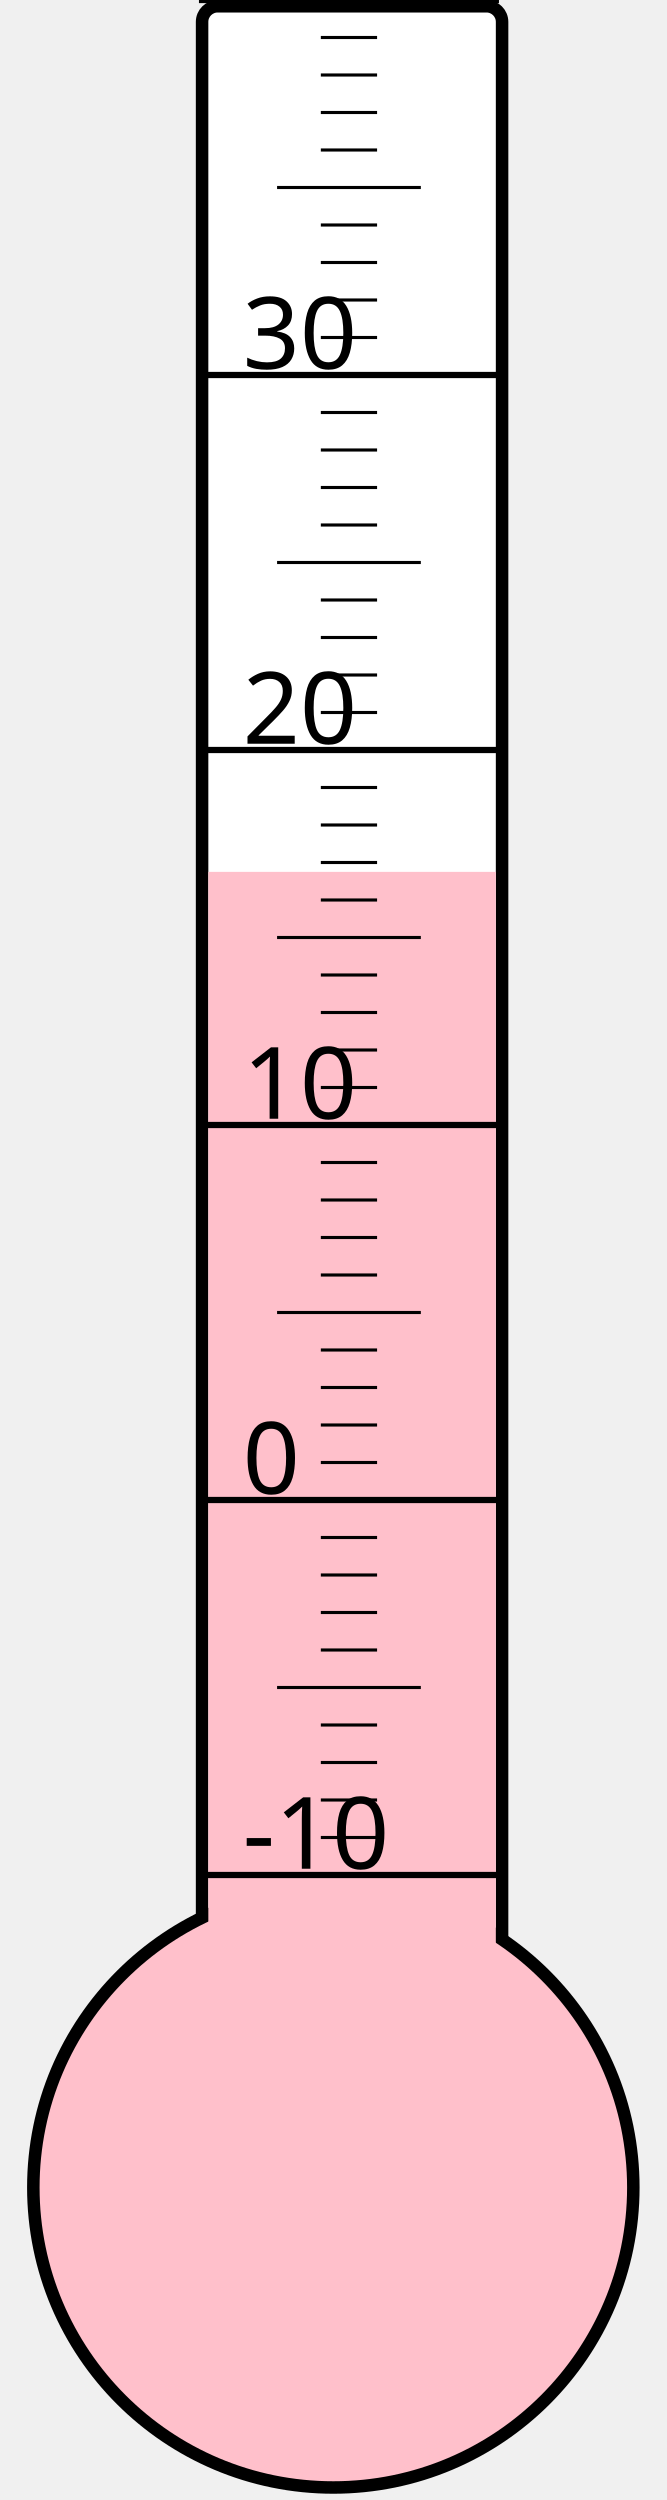
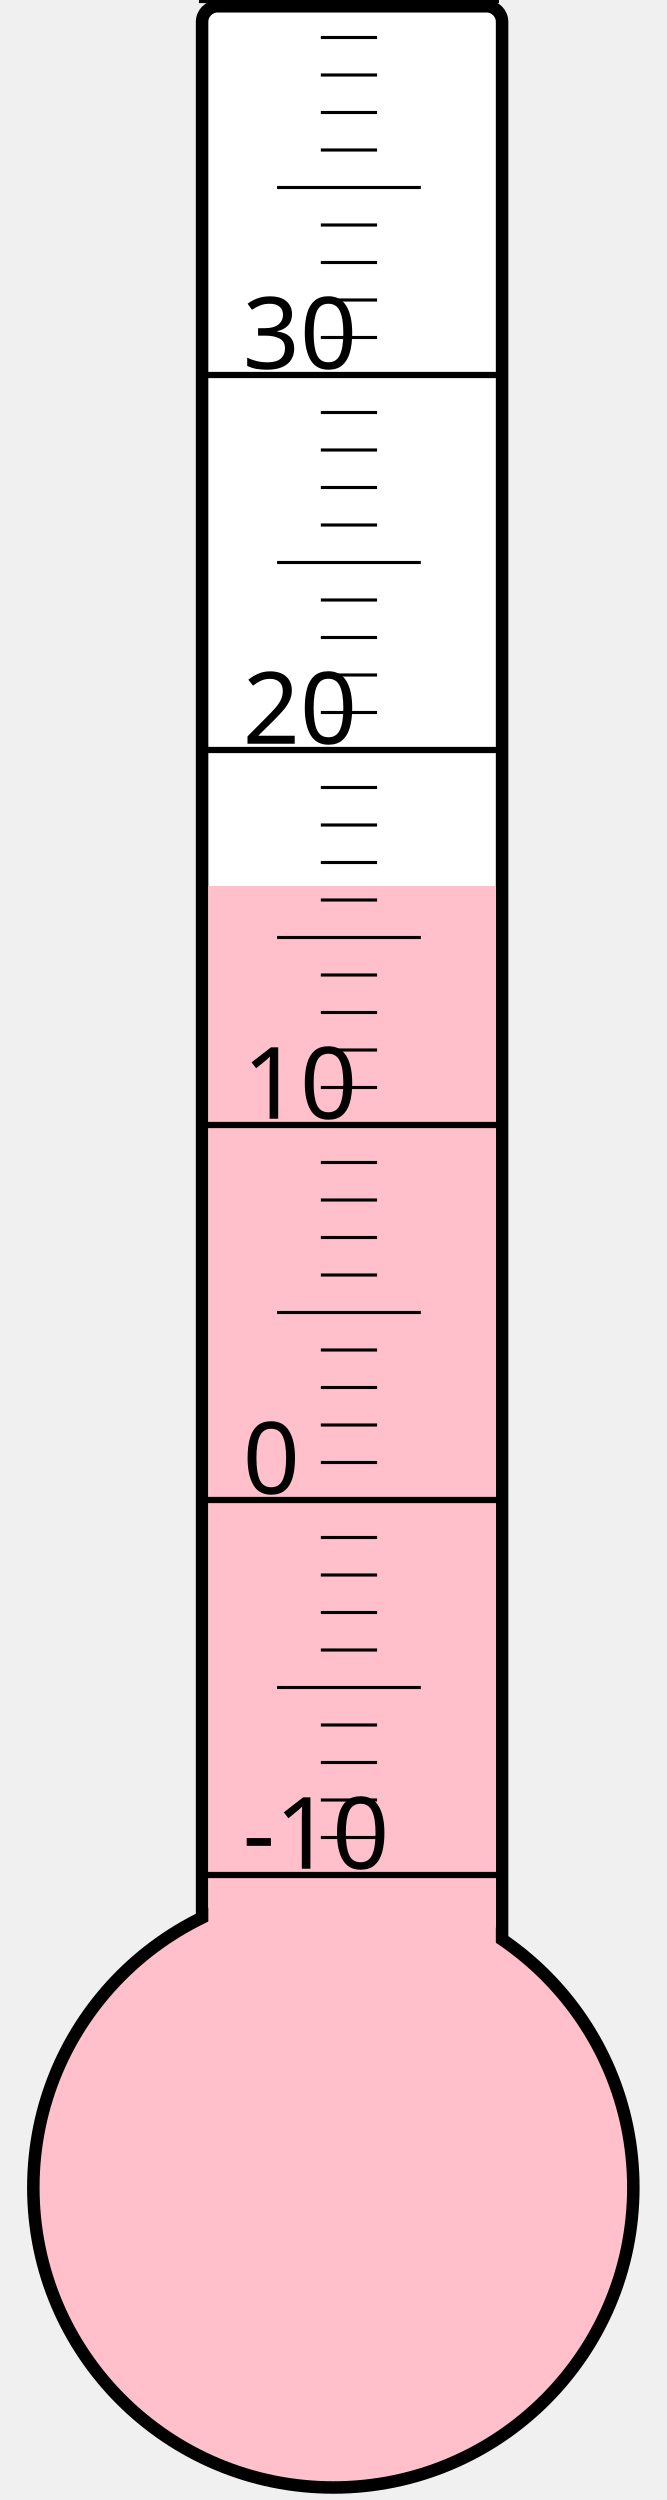
<svg xmlns="http://www.w3.org/2000/svg" width="40px" height="150px" viewBox="0 0 200 800">
  <rect width="200" height="800" x="0" y="0" style="fill: #ffffeb; fill-opacity: 0;" />
  <rect width="96" height="680" x="58" y="2" rx="5" ry="5" style="fill: white; fill-opacity: 1; stroke: black; stroke-width: 4;" />
  <circle cx="100" cy="700" r="96" style="fill: pink; stroke: black; stroke-width: 4;" />
-   <rect width="92" height="421.0" x="60" y="279.0" style="fill: pink; fill-opacity: 1; stroke-width: 0;" />
+   <rect width="92" height="416.5" x="60" y="283.5" style="fill: pink; fill-opacity: 1; stroke-width: 0;" />
  <text x="71" y="598" style="font-family: sans-serif; font-size: 24pt;">-10</text>
  <text x="71" y="478" style="font-family: sans-serif; font-size: 24pt;">0</text>
  <text x="71" y="358" style="font-family: sans-serif; font-size: 24pt;">10</text>
  <text x="71" y="238" style="font-family: sans-serif; font-size: 24pt;">20</text>
  <text x="71" y="118" style="font-family: sans-serif; font-size: 24pt;">30</text>
  <g style="stroke: black;">
    <line x1="57" y1="600" x2="153" y2="600" style="stroke-width: 2;" />
    <line x1="96" y1="588" x2="114" y2="588" style="stroke-width: 1;" />
    <line x1="96" y1="576" x2="114" y2="576" style="stroke-width: 1;" />
    <line x1="96" y1="564" x2="114" y2="564" style="stroke-width: 1;" />
    <line x1="96" y1="552" x2="114" y2="552" style="stroke-width: 1;" />
    <line x1="82" y1="540" x2="128" y2="540" style="stroke-width: 1;" />
    <line x1="96" y1="528" x2="114" y2="528" style="stroke-width: 1;" />
    <line x1="96" y1="516" x2="114" y2="516" style="stroke-width: 1;" />
    <line x1="96" y1="504" x2="114" y2="504" style="stroke-width: 1;" />
    <line x1="96" y1="492" x2="114" y2="492" style="stroke-width: 1;" />
    <line x1="57" y1="480" x2="153" y2="480" style="stroke-width: 2;" />
    <line x1="96" y1="468" x2="114" y2="468" style="stroke-width: 1;" />
    <line x1="96" y1="456" x2="114" y2="456" style="stroke-width: 1;" />
    <line x1="96" y1="444" x2="114" y2="444" style="stroke-width: 1;" />
    <line x1="96" y1="432" x2="114" y2="432" style="stroke-width: 1;" />
    <line x1="82" y1="420" x2="128" y2="420" style="stroke-width: 1;" />
    <line x1="96" y1="408" x2="114" y2="408" style="stroke-width: 1;" />
    <line x1="96" y1="396" x2="114" y2="396" style="stroke-width: 1;" />
    <line x1="96" y1="384" x2="114" y2="384" style="stroke-width: 1;" />
    <line x1="96" y1="372" x2="114" y2="372" style="stroke-width: 1;" />
    <line x1="57" y1="360" x2="153" y2="360" style="stroke-width: 2;" />
    <line x1="96" y1="348" x2="114" y2="348" style="stroke-width: 1;" />
    <line x1="96" y1="336" x2="114" y2="336" style="stroke-width: 1;" />
    <line x1="96" y1="324" x2="114" y2="324" style="stroke-width: 1;" />
    <line x1="96" y1="312" x2="114" y2="312" style="stroke-width: 1;" />
    <line x1="82" y1="300" x2="128" y2="300" style="stroke-width: 1;" />
    <line x1="96" y1="288" x2="114" y2="288" style="stroke-width: 1;" />
    <line x1="96" y1="276" x2="114" y2="276" style="stroke-width: 1;" />
    <line x1="96" y1="264" x2="114" y2="264" style="stroke-width: 1;" />
    <line x1="96" y1="252" x2="114" y2="252" style="stroke-width: 1;" />
    <line x1="57" y1="240" x2="153" y2="240" style="stroke-width: 2;" />
    <line x1="96" y1="228" x2="114" y2="228" style="stroke-width: 1;" />
    <line x1="96" y1="216" x2="114" y2="216" style="stroke-width: 1;" />
    <line x1="96" y1="204" x2="114" y2="204" style="stroke-width: 1;" />
    <line x1="96" y1="192" x2="114" y2="192" style="stroke-width: 1;" />
    <line x1="82" y1="180" x2="128" y2="180" style="stroke-width: 1;" />
    <line x1="96" y1="168" x2="114" y2="168" style="stroke-width: 1;" />
    <line x1="96" y1="156" x2="114" y2="156" style="stroke-width: 1;" />
    <line x1="96" y1="144" x2="114" y2="144" style="stroke-width: 1;" />
    <line x1="96" y1="132" x2="114" y2="132" style="stroke-width: 1;" />
    <line x1="57" y1="120" x2="153" y2="120" style="stroke-width: 2;" />
    <line x1="96" y1="108" x2="114" y2="108" style="stroke-width: 1;" />
    <line x1="96" y1="96" x2="114" y2="96" style="stroke-width: 1;" />
    <line x1="96" y1="84" x2="114" y2="84" style="stroke-width: 1;" />
    <line x1="96" y1="72" x2="114" y2="72" style="stroke-width: 1;" />
    <line x1="82" y1="60" x2="128" y2="60" style="stroke-width: 1;" />
    <line x1="96" y1="48" x2="114" y2="48" style="stroke-width: 1;" />
    <line x1="96" y1="36" x2="114" y2="36" style="stroke-width: 1;" />
    <line x1="96" y1="24" x2="114" y2="24" style="stroke-width: 1;" />
    <line x1="96" y1="12" x2="114" y2="12" style="stroke-width: 1;" />
    <line x1="57" y1="0" x2="153" y2="0" style="stroke-width: 2;" />
  </g>
</svg>
